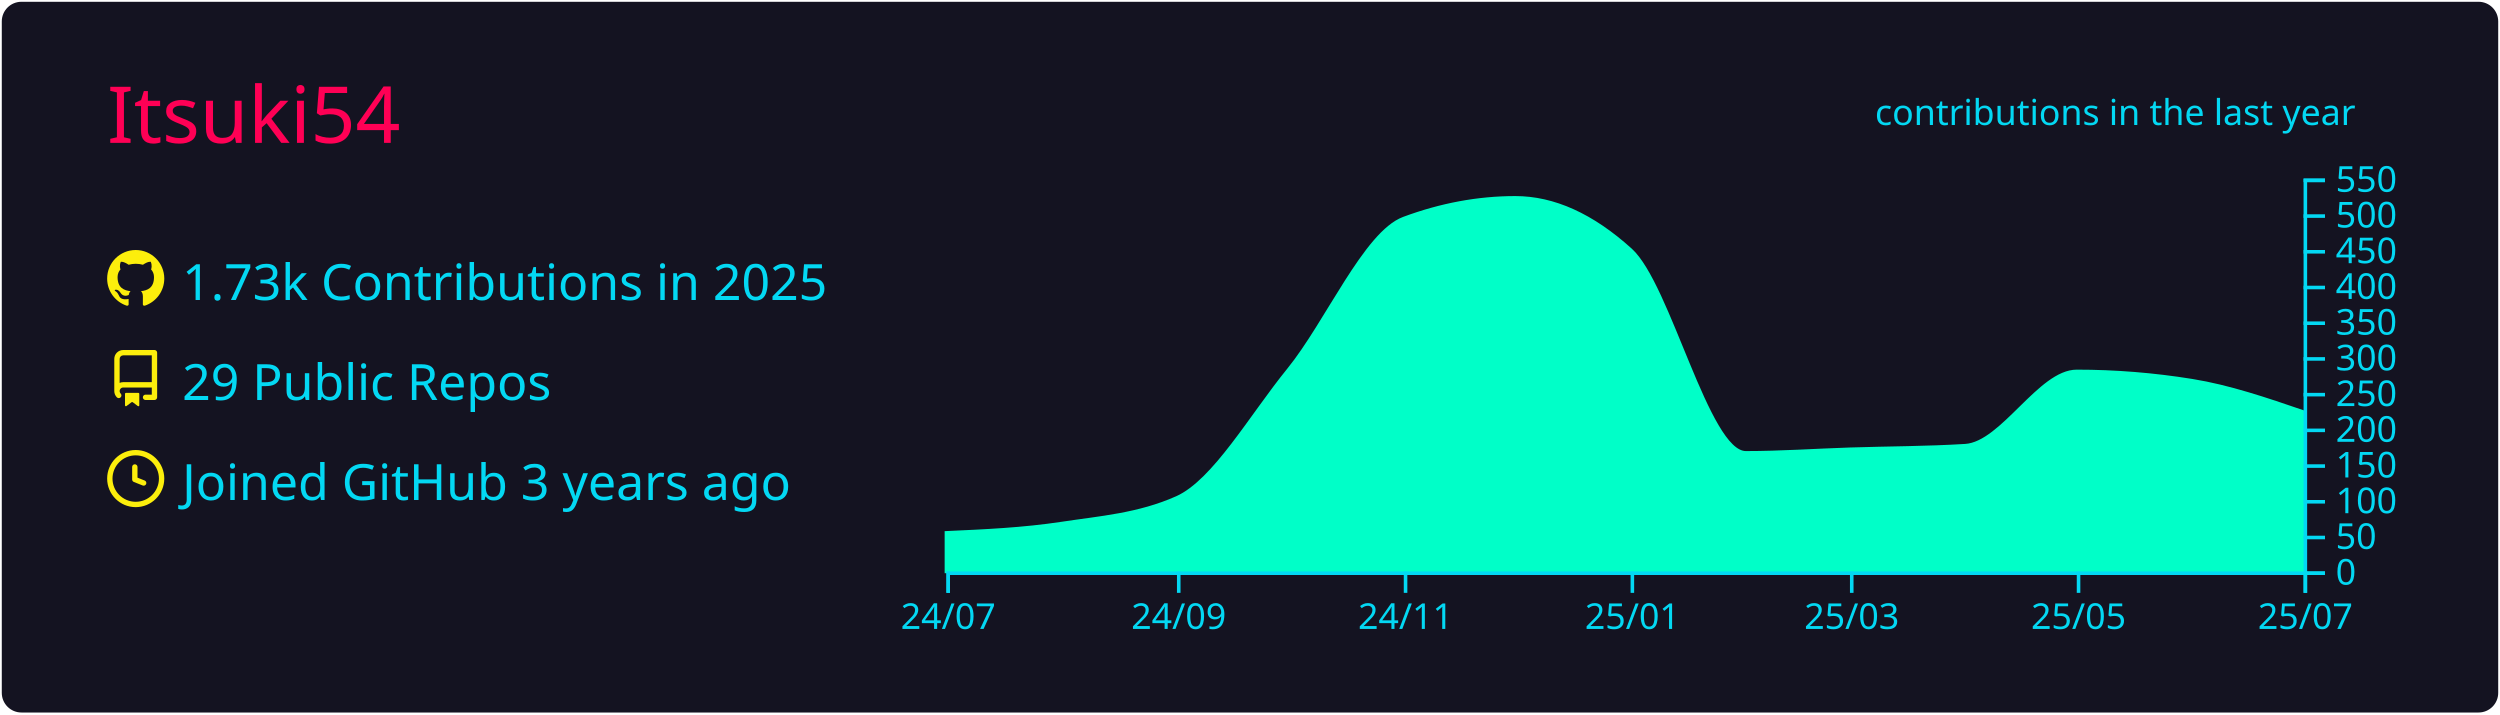
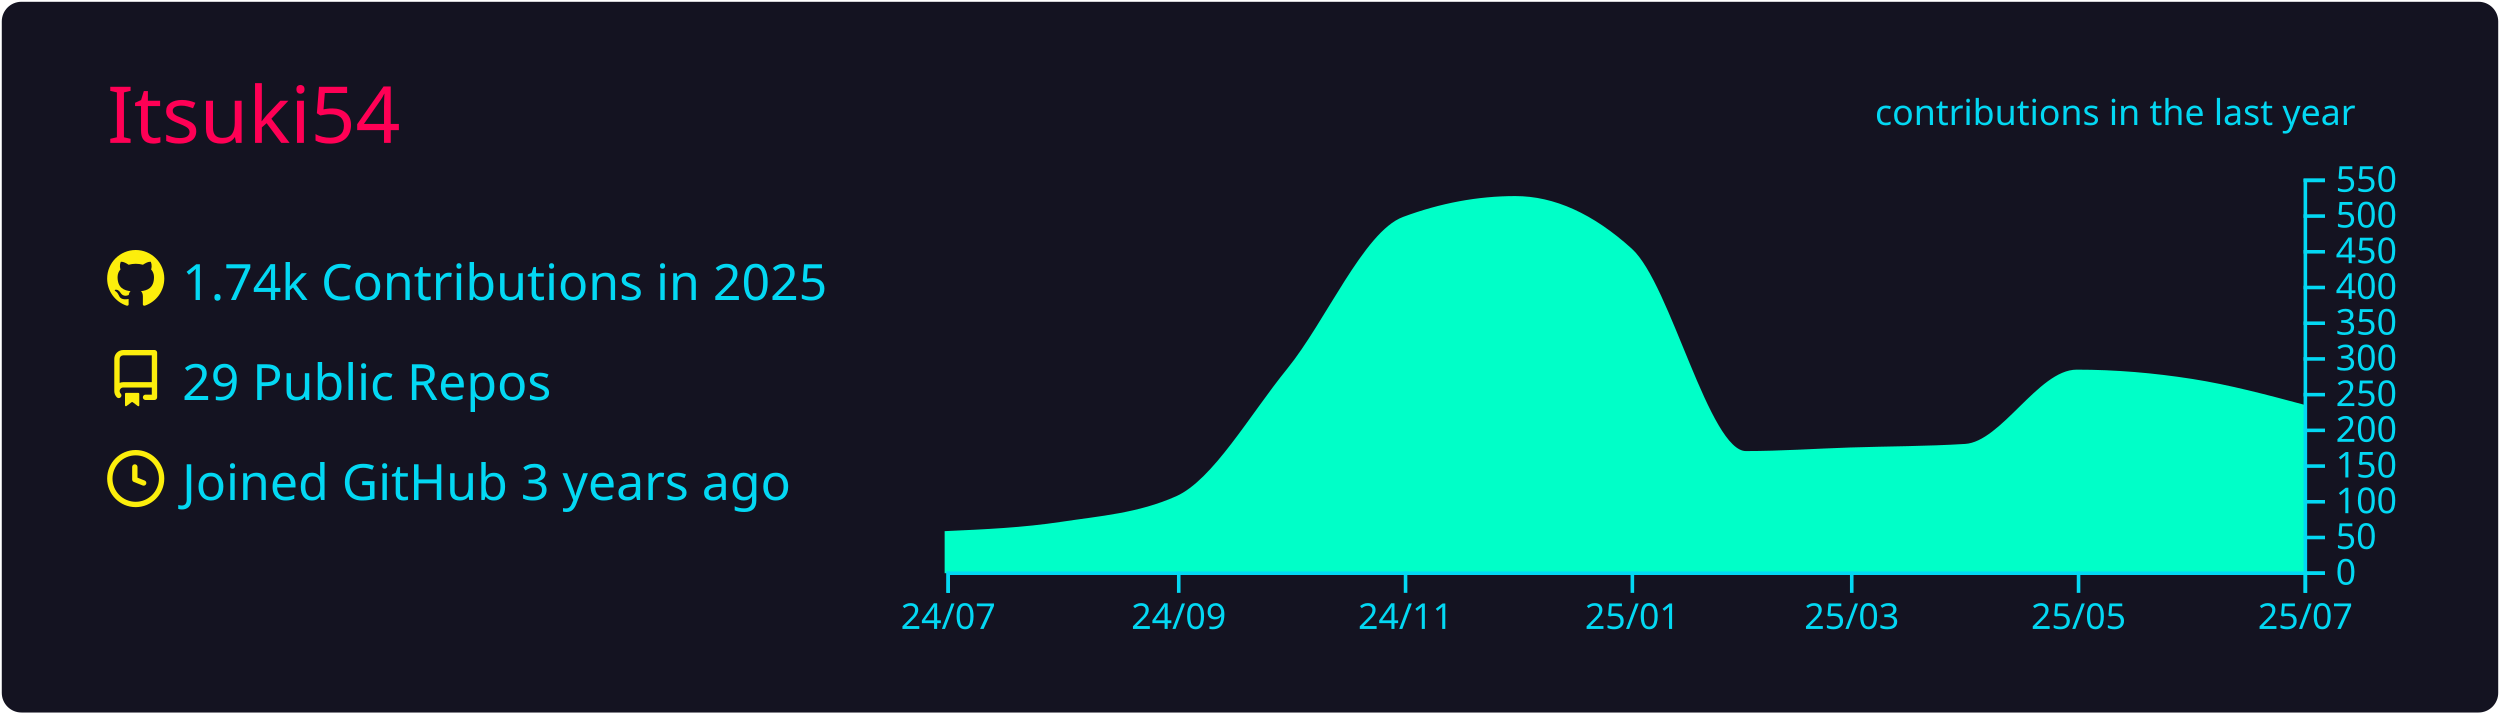
<svg xmlns="http://www.w3.org/2000/svg" width="700" height="200" viewBox="0 0 700 200">
  <style>* {
          font-family: 'Segoe UI', Ubuntu, "Helvetica Neue", Sans-Serif
        }</style>
  <rect x="1" y="1" rx="5" ry="5" height="99%" width="99.714%" stroke="#141321" stroke-width="1" fill="#141321" stroke-opacity="1" />
  <text x="30" y="40" style="font-size: 22px; fill: #ff0055;">Itsuki54</text>
  <g transform="translate(0,40)">
    <g transform="translate(30,30)">
      <g transform="translate(0,0)" width="14" height="14" fill="#fcee0c">
        <path fill-rule="evenodd" d="M8 0C3.58 0 0 3.58 0 8c0 3.54 2.29 6.53 5.47 7.59.4.07.55-.17.55-.38 0-.19-.01-.82-.01-1.49-2.01.37-2.53-.49-2.69-.94-.09-.23-.48-.94-.82-1.13-.28-.15-.68-.52-.01-.53.63-.01 1.08.58 1.23.82.72 1.21 1.87.87 2.33.66.07-.52.28-.87.51-1.07-1.78-.2-3.64-.89-3.64-3.95 0-.87.31-1.59.82-2.15-.08-.2-.36-1.02.08-2.12 0 0 .67-.21 2.2.82.64-.18 1.32-.27 2-.27.68 0 1.36.09 2 .27 1.53-1.04 2.2-.82 2.2-.82.44 1.1.16 1.92.08 2.12.51.56.82 1.27.82 2.15 0 3.07-1.87 3.75-3.65 3.95.29.25.54.73.54 1.48 0 1.07-.01 1.93-.01 2.2 0 .21.15.46.55.38A8.013 8.013 0 0016 8c0-4.42-3.58-8-8-8z" />
      </g>
      <g transform="translate(0,28)" width="14" height="14" fill="#fcee0c">
        <path fill-rule="evenodd" d="M2 2.5A2.5 2.5 0 014.5 0h8.75a.75.75 0 01.75.75v12.5a.75.75 0 01-.75.75h-2.5a.75.75 0 110-1.5h1.75v-2h-8a1 1 0 00-.714 1.7.75.75 0 01-1.072 1.05A2.495 2.495 0 012 11.5v-9zm10.5-1V9h-8c-.356 0-.694.074-1 .208V2.5a1 1 0 011-1h8zM5 12.25v3.25a.25.25 0 00.4.2l1.45-1.087a.25.25 0 01.3 0L8.6 15.7a.25.25 0 00.4-.2v-3.25a.25.25 0 00-.25-.25h-3.5a.25.25 0 00-.25.25z" />
      </g>
      <g transform="translate(0,56)" width="14" height="14" fill="#fcee0c">
        <path fill-rule="evenodd" d="M1.5 8a6.5 6.5 0 1113 0 6.5 6.5 0 01-13 0zM8 0a8 8 0 100 16A8 8 0 008 0zm.5 4.75a.75.75 0 00-1.5 0v3.5a.75.75 0 00.471.696l2.5 1a.75.75 0 00.557-1.392L8.5 7.742V4.75z" />
      </g>
-       <text x="21" y="14" style="fill: #03d8f3; font-size: 14px;">1.73k Contributions in 2025</text>
+       <text x="21" y="14" style="fill: #03d8f3; font-size: 14px;">1.74k Contributions in 2025</text>
      <text x="21" y="42" style="fill: #03d8f3; font-size: 14px;">29 Public Repos</text>
      <text x="21" y="70" style="fill: #03d8f3; font-size: 14px;">Joined GitHub 3 years ago</text>
    </g>
    <g color="#00ffc8" transform="translate(295,10)">
-       <path transform="translate(-30,0)" stroke="#00ffc8" fill="#00ffc8" opacity="1" d="M0,99.2C10.758,98.717,21.516,98.233,32.274,96.6C43.032,94.967,53.79,94.2,64.548,89.4C74.959,84.755,85.37,66.391,95.781,53.6C106.539,40.383,117.297,15.196,128.055,11.2C138.466,7.333,148.877,5.4,159.288,5.4C170.046,5.4,180.804,10.267,191.562,20C202.32,29.733,213.078,76.8,223.836,76.8C233.553,76.8,243.269,76.118,252.986,75.8C263.744,75.448,274.502,75.467,285.26,74.8C295.671,74.155,306.082,54,316.493,54C327.251,54,338.009,54.867,348.767,56.6C359.178,58.277,369.589,61.839,380,65.4L380,110C369.589,110,359.178,110,348.767,110C338.009,110,327.251,110,316.493,110C306.082,110,295.671,110,285.26,110C274.502,110,263.744,110,252.986,110C243.269,110,233.553,110,223.836,110C213.078,110,202.32,110,191.562,110C180.804,110,170.046,110,159.288,110C148.877,110,138.466,110,128.055,110C117.297,110,106.539,110,95.781,110C85.37,110,74.959,110,64.548,110C53.79,110,43.032,110,32.274,110C21.516,110,10.758,110,0,110Z" />
+       <path transform="translate(-30,0)" stroke="#00ffc8" fill="#00ffc8" opacity="1" d="M0,99.2C10.758,98.717,21.516,98.233,32.274,96.6C43.032,94.967,53.79,94.2,64.548,89.4C74.959,84.755,85.37,66.391,95.781,53.6C106.539,40.383,117.297,15.196,128.055,11.2C138.466,7.333,148.877,5.4,159.288,5.4C170.046,5.4,180.804,10.267,191.562,20C202.32,29.733,213.078,76.8,223.836,76.8C233.553,76.8,243.269,76.118,252.986,75.8C263.744,75.448,274.502,75.467,285.26,74.8C295.671,74.155,306.082,54,316.493,54C327.251,54,338.009,54.913,348.767,56.6C359.178,58.232,369.589,61.016,380,63.8L380,110C369.589,110,359.178,110,348.767,110C338.009,110,327.251,110,316.493,110C306.082,110,295.671,110,285.26,110C274.502,110,263.744,110,252.986,110C243.269,110,233.553,110,223.836,110C213.078,110,202.32,110,191.562,110C180.804,110,170.046,110,159.288,110C148.877,110,138.466,110,128.055,110C117.297,110,106.539,110,95.781,110C85.37,110,74.959,110,64.548,110C53.79,110,43.032,110,32.274,110C21.516,110,10.758,110,0,110Z" />
      <g color="#03d8f3" transform="translate(-30,110)" fill="none" font-size="10" font-family="sans-serif" text-anchor="middle">
        <path class="domain" stroke="currentColor" d="M0.5,6V0.5H380.5V6" />
        <g class="tick" opacity="1" transform="translate(0.5,0)">
          <line stroke="currentColor" y2="6" />
          <text fill="currentColor" y="9" dy="0.71em">24/07</text>
        </g>
        <g class="tick" opacity="1" transform="translate(65.04795,0)">
          <line stroke="currentColor" y2="6" />
          <text fill="currentColor" y="9" dy="0.71em">24/09</text>
        </g>
        <g class="tick" opacity="1" transform="translate(128.5548,0)">
          <line stroke="currentColor" y2="6" />
          <text fill="currentColor" y="9" dy="0.71em">24/11</text>
        </g>
        <g class="tick" opacity="1" transform="translate(192.0616,0)">
          <line stroke="currentColor" y2="6" />
          <text fill="currentColor" y="9" dy="0.71em">25/01</text>
        </g>
        <g class="tick" opacity="1" transform="translate(253.4863,0)">
          <line stroke="currentColor" y2="6" />
          <text fill="currentColor" y="9" dy="0.71em">25/03</text>
        </g>
        <g class="tick" opacity="1" transform="translate(316.9932,0)">
          <line stroke="currentColor" y2="6" />
          <text fill="currentColor" y="9" dy="0.71em">25/05</text>
        </g>
        <g class="tick" opacity="1" transform="translate(380.5,0)">
          <line stroke="currentColor" y2="6" />
          <text fill="currentColor" y="9" dy="0.71em">25/07</text>
        </g>
      </g>
      <g color="#03d8f3" transform="translate(350,0)" fill="none" font-size="10" font-family="sans-serif" text-anchor="start">
        <path class="domain" stroke="currentColor" d="M6,110.5H0.5V0.5H6" />
        <g class="tick" opacity="1" transform="translate(0,110.5)">
          <line stroke="currentColor" x2="6" />
          <text fill="currentColor" x="9" dy="0.32em">0</text>
        </g>
        <g class="tick" opacity="1" transform="translate(0,100.5)">
          <line stroke="currentColor" x2="6" />
          <text fill="currentColor" x="9" dy="0.32em">50</text>
        </g>
        <g class="tick" opacity="1" transform="translate(0,90.5)">
          <line stroke="currentColor" x2="6" />
          <text fill="currentColor" x="9" dy="0.32em">100</text>
        </g>
        <g class="tick" opacity="1" transform="translate(0,80.5)">
          <line stroke="currentColor" x2="6" />
          <text fill="currentColor" x="9" dy="0.32em">150</text>
        </g>
        <g class="tick" opacity="1" transform="translate(0,70.5)">
          <line stroke="currentColor" x2="6" />
          <text fill="currentColor" x="9" dy="0.32em">200</text>
        </g>
        <g class="tick" opacity="1" transform="translate(0,60.5)">
          <line stroke="currentColor" x2="6" />
          <text fill="currentColor" x="9" dy="0.32em">250</text>
        </g>
        <g class="tick" opacity="1" transform="translate(0,50.5)">
          <line stroke="currentColor" x2="6" />
          <text fill="currentColor" x="9" dy="0.32em">300</text>
        </g>
        <g class="tick" opacity="1" transform="translate(0,40.5)">
          <line stroke="currentColor" x2="6" />
          <text fill="currentColor" x="9" dy="0.32em">350</text>
        </g>
        <g class="tick" opacity="1" transform="translate(0,30.5)">
          <line stroke="currentColor" x2="6" />
          <text fill="currentColor" x="9" dy="0.32em">400</text>
        </g>
        <g class="tick" opacity="1" transform="translate(0,20.5)">
          <line stroke="currentColor" x2="6" />
          <text fill="currentColor" x="9" dy="0.32em">450</text>
        </g>
        <g class="tick" opacity="1" transform="translate(0,10.5)">
          <line stroke="currentColor" x2="6" />
          <text fill="currentColor" x="9" dy="0.32em">500</text>
        </g>
        <g class="tick" opacity="1" transform="translate(0,0.5)">
          <line stroke="currentColor" x2="6" />
          <text fill="currentColor" x="9" dy="0.32em">550</text>
        </g>
      </g>
      <g>
        <text y="-15" x="230" style="fill: #03d8f3; font-size: 10px;">contributions in the last year</text>
      </g>
    </g>
  </g>
</svg>
